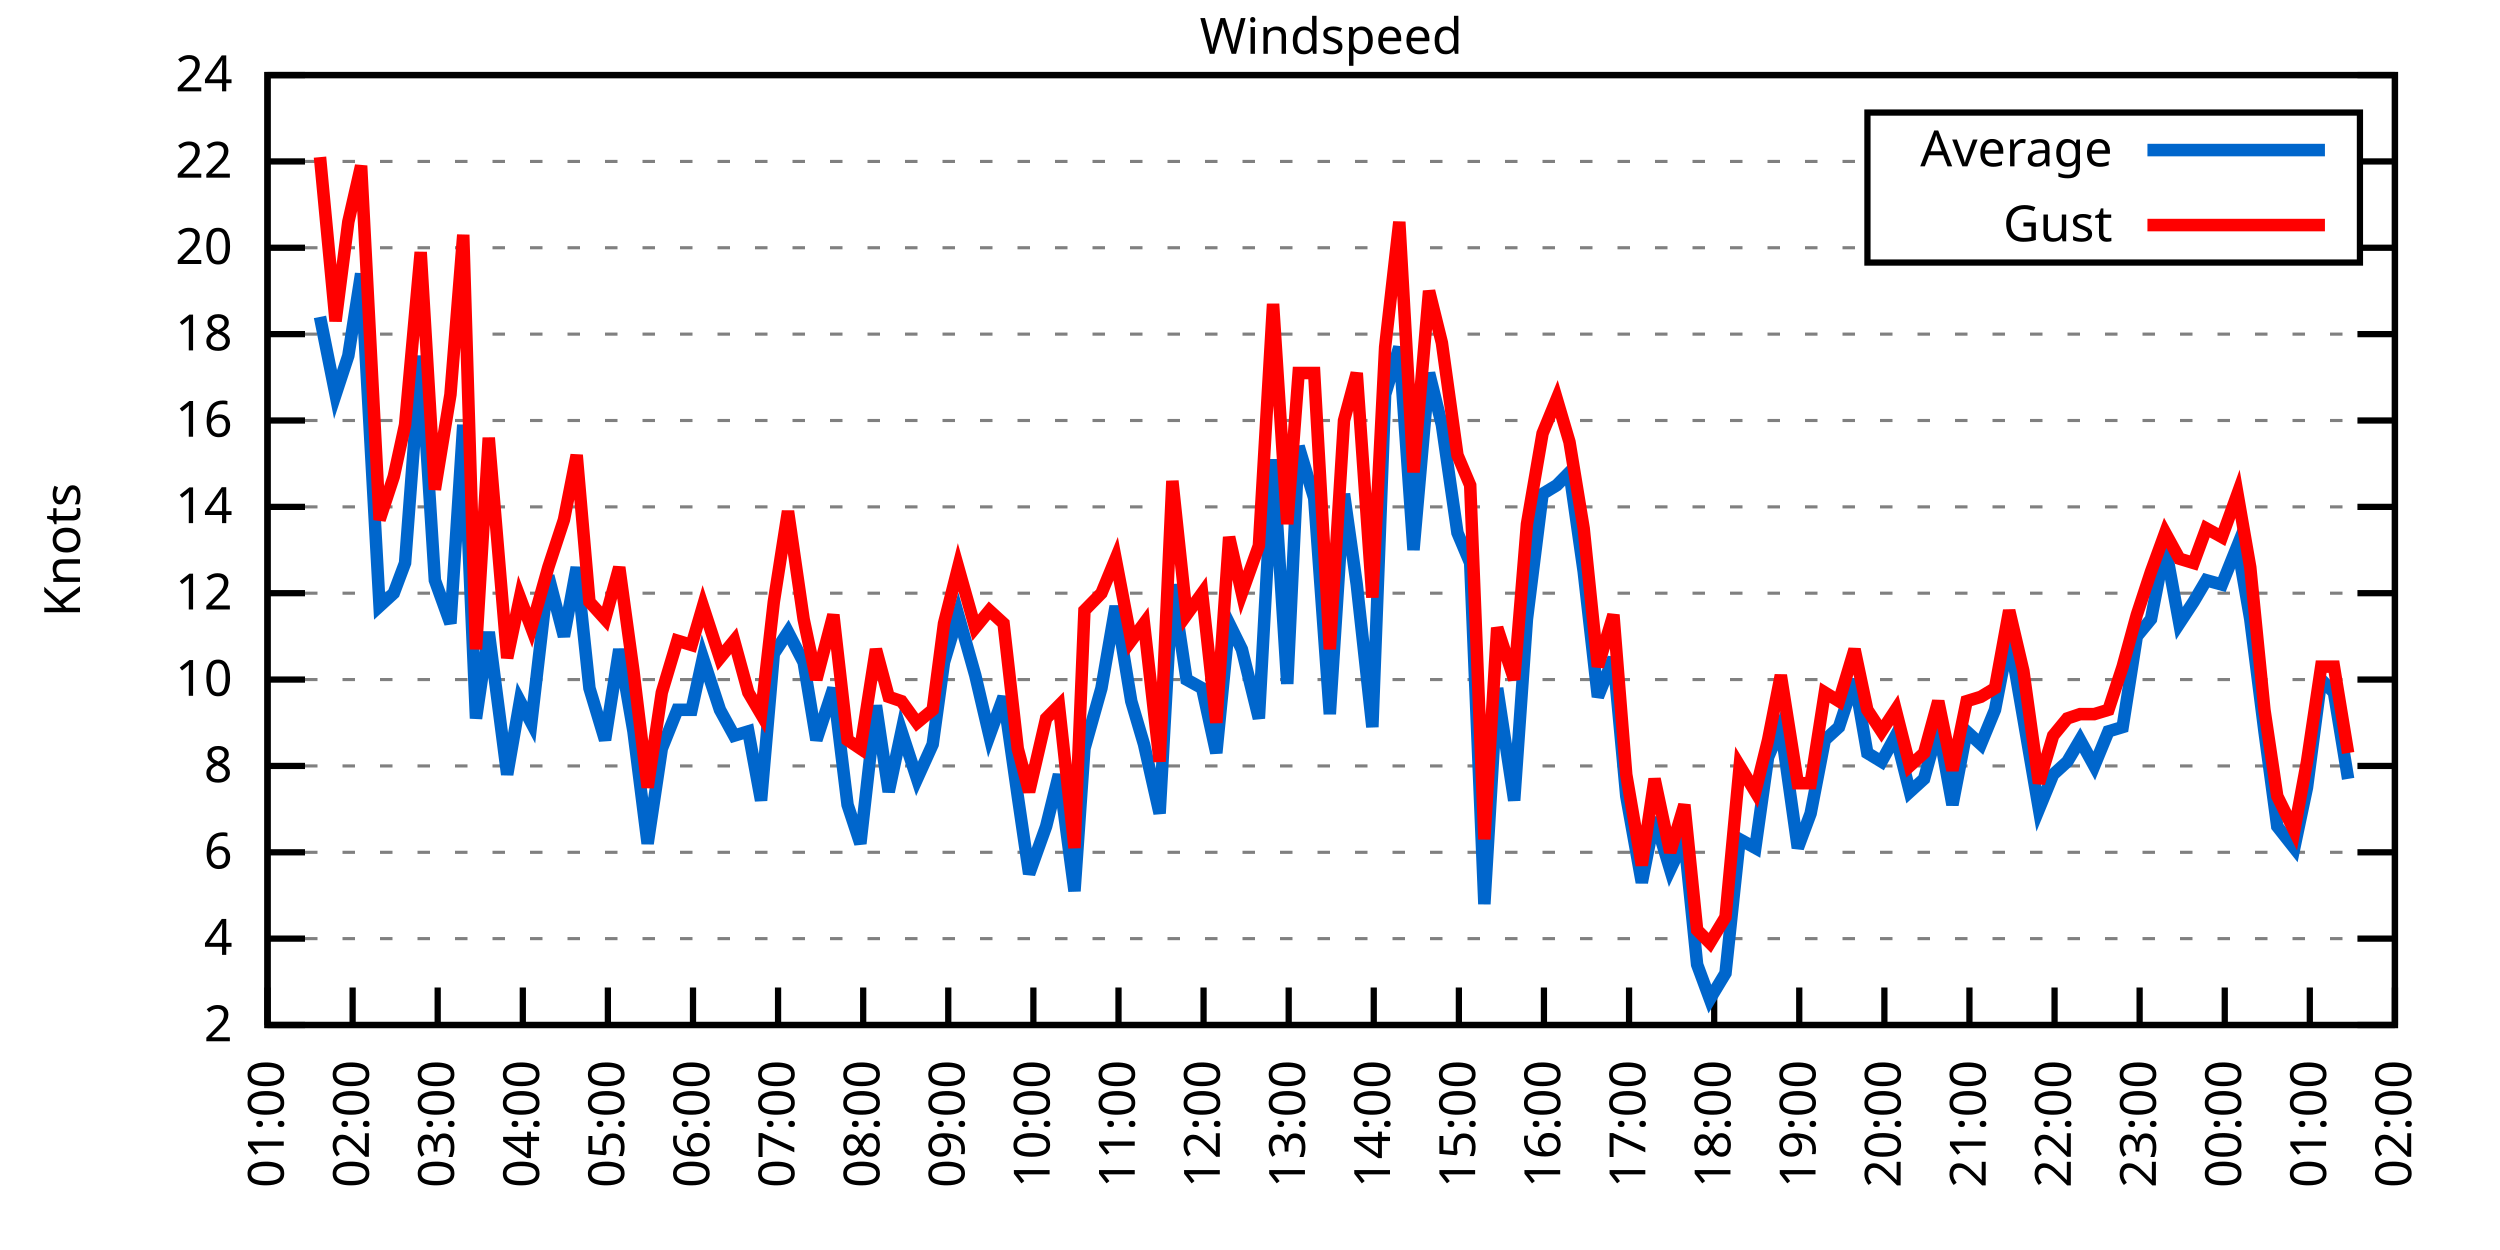
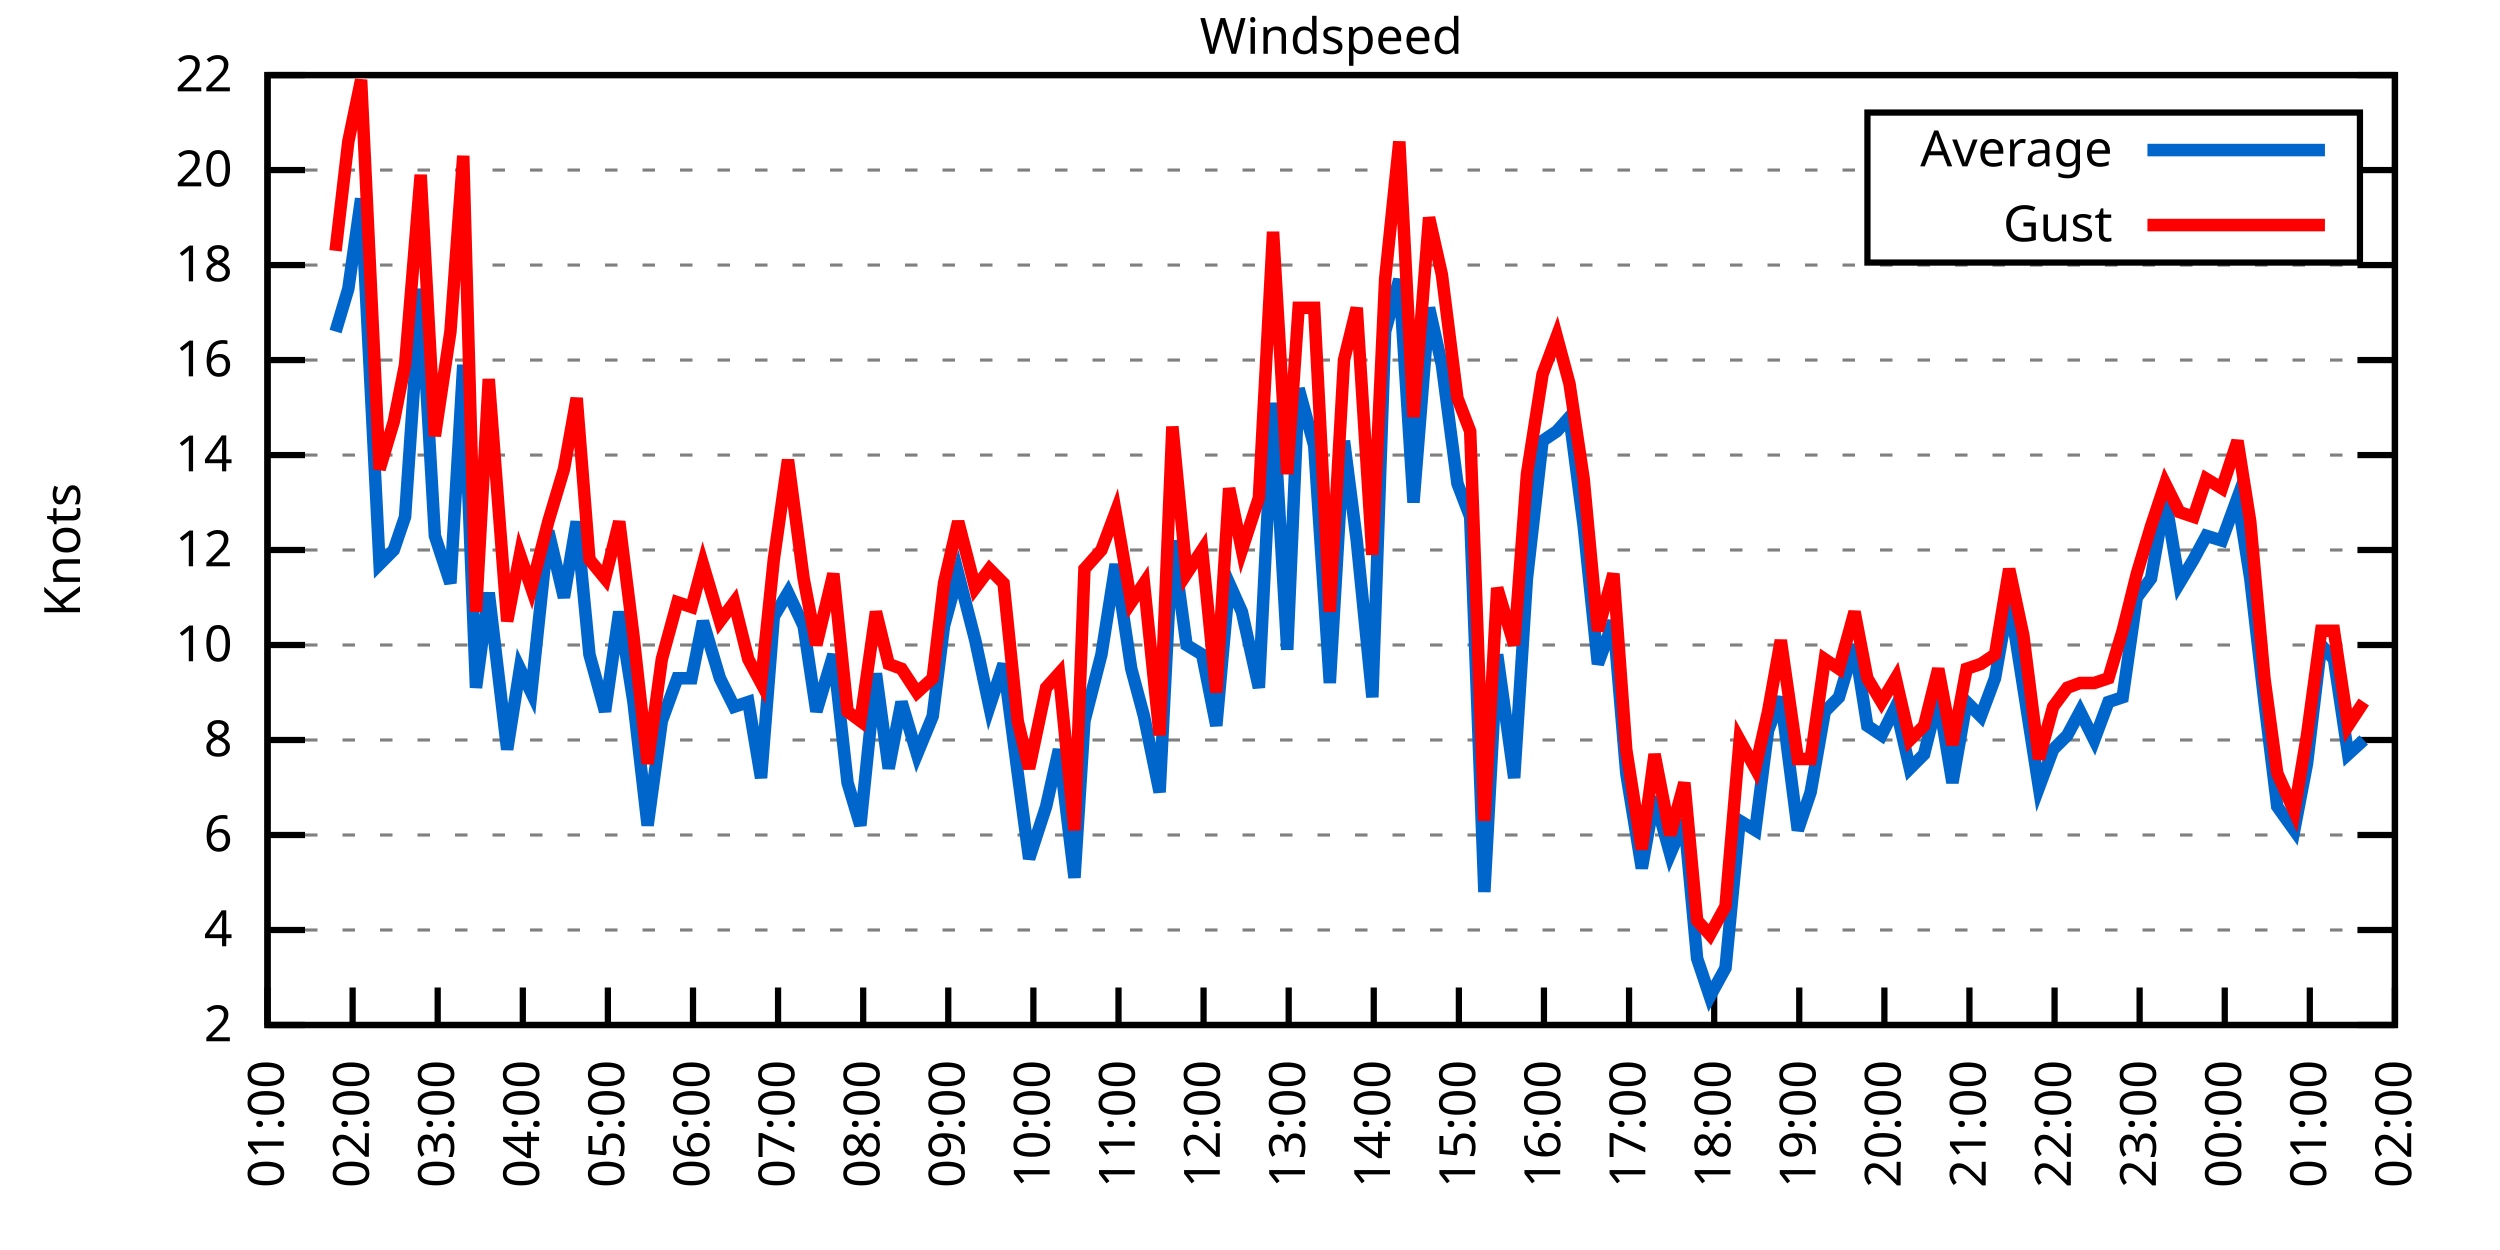
<svg xmlns="http://www.w3.org/2000/svg" xmlns:xlink="http://www.w3.org/1999/xlink" width="400" height="200" viewBox="0 0 400 200">
  <g id="gnuplot_canvas">
    <rect x="0" y="0" width="400" height="200" fill="none" />
    <defs>
      <circle id="gpDot" r="0.5" stroke-width="0.5" stroke="currentColor" />
      <path id="gpPt0" stroke-width="0.333" stroke="currentColor" d="M-1,0 h2 M0,-1 v2" />
      <path id="gpPt1" stroke-width="0.333" stroke="currentColor" d="M-1,-1 L1,1 M1,-1 L-1,1" />
      <path id="gpPt2" stroke-width="0.333" stroke="currentColor" d="M-1,0 L1,0 M0,-1 L0,1 M-1,-1 L1,1 M-1,1 L1,-1" />
      <rect id="gpPt3" stroke-width="0.333" stroke="currentColor" x="-1" y="-1" width="2" height="2" />
      <rect id="gpPt4" stroke-width="0.333" stroke="currentColor" fill="currentColor" x="-1" y="-1" width="2" height="2" />
      <circle id="gpPt5" stroke-width="0.333" stroke="currentColor" cx="0" cy="0" r="1" />
      <use xlink:href="#gpPt5" id="gpPt6" fill="currentColor" stroke="none" />
      <path id="gpPt7" stroke-width="0.333" stroke="currentColor" d="M0,-1.33 L-1.33,0.67 L1.33,0.67 z" />
      <use xlink:href="#gpPt7" id="gpPt8" fill="currentColor" stroke="none" />
      <use xlink:href="#gpPt7" id="gpPt9" stroke="currentColor" transform="rotate(180)" />
      <use xlink:href="#gpPt9" id="gpPt10" fill="currentColor" stroke="none" />
      <use xlink:href="#gpPt3" id="gpPt11" stroke="currentColor" transform="rotate(45)" />
      <use xlink:href="#gpPt11" id="gpPt12" fill="currentColor" stroke="none" />
      <path id="gpPt13" stroke-width="0.333" stroke="currentColor" d="M0,1.330 L1.265,0.411 L0.782,-1.067 L-0.782,-1.076 L-1.265,0.411 z" />
      <use xlink:href="#gpPt13" id="gpPt14" fill="currentColor" stroke="none" />
      <filter id="textbox" filterUnits="objectBoundingBox" x="0" y="0" height="1" width="1">
        <feFlood flood-color="white" flood-opacity="1" result="bgnd" />
        <feComposite in="SourceGraphic" in2="bgnd" operator="atop" />
      </filter>
      <filter id="greybox" filterUnits="objectBoundingBox" x="0" y="0" height="1" width="1">
        <feFlood flood-color="lightgrey" flood-opacity="1" result="grey" />
        <feComposite in="SourceGraphic" in2="grey" operator="atop" />
      </filter>
    </defs>
    <g fill="none" color="white" stroke="currentColor" stroke-width="1.00" stroke-linecap="butt" stroke-linejoin="miter">
</g>
    <g fill="none" color="black" stroke="currentColor" stroke-width="1.00" stroke-linecap="butt" stroke-linejoin="miter">
      <g stroke="none" shape-rendering="crispEdges">
        <polygon fill="rgb(255, 255, 255)" points="42.80,164.00 383.18,164.00 383.18,12.02 42.80,12.02 " />
      </g>
    </g>
    <g fill="none" color="black" stroke="currentColor" stroke-width="1.00" stroke-linecap="butt" stroke-linejoin="miter">
</g>
    <g fill="none" color="black" stroke="black" stroke-width="0.50" stroke-linecap="butt" stroke-linejoin="miter">
</g>
    <g fill="none" color="gray" stroke="currentColor" stroke-width="0.50" stroke-linecap="butt" stroke-linejoin="miter">
      <path stroke="gray" stroke-dasharray="2,4" class="gridline" d="M42.80,164.00 L383.19,164.00  " />
    </g>
    <g fill="none" color="gray" stroke="gray" stroke-width="1.00" stroke-linecap="butt" stroke-linejoin="miter">
</g>
    <g fill="none" color="black" stroke="currentColor" stroke-width="1.00" stroke-linecap="butt" stroke-linejoin="miter">
      <path stroke="black" d="M42.80,164.00 L48.80,164.00 M383.19,164.00 L377.19,164.00  " />
      <g transform="translate(37.20,166.60)" stroke="none" fill="black" font-family="Sans" font-size="8.00" text-anchor="end">
        <text>
          <tspan font-family="Sans"> 2</tspan>
        </text>
      </g>
    </g>
    <g fill="none" color="black" stroke="currentColor" stroke-width="1.00" stroke-linecap="butt" stroke-linejoin="miter">
</g>
    <g fill="none" color="black" stroke="black" stroke-width="0.50" stroke-linecap="butt" stroke-linejoin="miter">
</g>
    <g fill="none" color="gray" stroke="currentColor" stroke-width="0.50" stroke-linecap="butt" stroke-linejoin="miter">
-       <path stroke="gray" stroke-dasharray="2,4" class="gridline" d="M42.80,150.18 L383.19,150.18  " />
-     </g>
-     <g fill="none" color="gray" stroke="gray" stroke-width="1.00" stroke-linecap="butt" stroke-linejoin="miter">
- </g>
-     <g fill="none" color="black" stroke="currentColor" stroke-width="1.00" stroke-linecap="butt" stroke-linejoin="miter">
-       <path stroke="black" d="M42.80,150.18 L48.80,150.18 M383.19,150.18 L377.19,150.18  " />
-       <g transform="translate(37.20,152.78)" stroke="none" fill="black" font-family="Sans" font-size="8.00" text-anchor="end">
+       <path stroke="gray" stroke-dasharray="2,4" class="gridline" d="M42.80,148.80 L383.19,148.80  " />
+     </g>
+     <g fill="none" color="gray" stroke="gray" stroke-width="1.00" stroke-linecap="butt" stroke-linejoin="miter">
+ </g>
+     <g fill="none" color="black" stroke="currentColor" stroke-width="1.00" stroke-linecap="butt" stroke-linejoin="miter">
+       <path stroke="black" d="M42.80,148.80 L48.80,148.80 M383.19,148.80 L377.19,148.80  " />
+       <g transform="translate(37.20,151.40)" stroke="none" fill="black" font-family="Sans" font-size="8.00" text-anchor="end">
        <text>
          <tspan font-family="Sans"> 4</tspan>
        </text>
      </g>
    </g>
    <g fill="none" color="black" stroke="currentColor" stroke-width="1.00" stroke-linecap="butt" stroke-linejoin="miter">
</g>
    <g fill="none" color="black" stroke="black" stroke-width="0.50" stroke-linecap="butt" stroke-linejoin="miter">
</g>
    <g fill="none" color="gray" stroke="currentColor" stroke-width="0.50" stroke-linecap="butt" stroke-linejoin="miter">
-       <path stroke="gray" stroke-dasharray="2,4" class="gridline" d="M42.80,136.37 L383.19,136.37  " />
-     </g>
-     <g fill="none" color="gray" stroke="gray" stroke-width="1.00" stroke-linecap="butt" stroke-linejoin="miter">
- </g>
-     <g fill="none" color="black" stroke="currentColor" stroke-width="1.00" stroke-linecap="butt" stroke-linejoin="miter">
-       <path stroke="black" d="M42.80,136.37 L48.80,136.37 M383.19,136.37 L377.19,136.37  " />
-       <g transform="translate(37.20,138.97)" stroke="none" fill="black" font-family="Sans" font-size="8.00" text-anchor="end">
+       <path stroke="gray" stroke-dasharray="2,4" class="gridline" d="M42.80,133.60 L383.19,133.60  " />
+     </g>
+     <g fill="none" color="gray" stroke="gray" stroke-width="1.00" stroke-linecap="butt" stroke-linejoin="miter">
+ </g>
+     <g fill="none" color="black" stroke="currentColor" stroke-width="1.00" stroke-linecap="butt" stroke-linejoin="miter">
+       <path stroke="black" d="M42.80,133.60 L48.80,133.60 M383.19,133.60 L377.19,133.60  " />
+       <g transform="translate(37.20,136.20)" stroke="none" fill="black" font-family="Sans" font-size="8.00" text-anchor="end">
        <text>
          <tspan font-family="Sans"> 6</tspan>
        </text>
      </g>
    </g>
    <g fill="none" color="black" stroke="currentColor" stroke-width="1.00" stroke-linecap="butt" stroke-linejoin="miter">
</g>
    <g fill="none" color="black" stroke="black" stroke-width="0.50" stroke-linecap="butt" stroke-linejoin="miter">
</g>
    <g fill="none" color="gray" stroke="currentColor" stroke-width="0.50" stroke-linecap="butt" stroke-linejoin="miter">
-       <path stroke="gray" stroke-dasharray="2,4" class="gridline" d="M42.80,122.55 L383.19,122.55  " />
-     </g>
-     <g fill="none" color="gray" stroke="gray" stroke-width="1.00" stroke-linecap="butt" stroke-linejoin="miter">
- </g>
-     <g fill="none" color="black" stroke="currentColor" stroke-width="1.00" stroke-linecap="butt" stroke-linejoin="miter">
-       <path stroke="black" d="M42.80,122.55 L48.80,122.55 M383.19,122.55 L377.19,122.55  " />
-       <g transform="translate(37.20,125.15)" stroke="none" fill="black" font-family="Sans" font-size="8.00" text-anchor="end">
+       <path stroke="gray" stroke-dasharray="2,4" class="gridline" d="M42.80,118.40 L383.19,118.40  " />
+     </g>
+     <g fill="none" color="gray" stroke="gray" stroke-width="1.00" stroke-linecap="butt" stroke-linejoin="miter">
+ </g>
+     <g fill="none" color="black" stroke="currentColor" stroke-width="1.00" stroke-linecap="butt" stroke-linejoin="miter">
+       <path stroke="black" d="M42.80,118.40 L48.80,118.40 M383.19,118.40 L377.19,118.40  " />
+       <g transform="translate(37.20,121.00)" stroke="none" fill="black" font-family="Sans" font-size="8.00" text-anchor="end">
        <text>
          <tspan font-family="Sans"> 8</tspan>
        </text>
      </g>
    </g>
    <g fill="none" color="black" stroke="currentColor" stroke-width="1.00" stroke-linecap="butt" stroke-linejoin="miter">
</g>
    <g fill="none" color="black" stroke="black" stroke-width="0.50" stroke-linecap="butt" stroke-linejoin="miter">
</g>
    <g fill="none" color="gray" stroke="currentColor" stroke-width="0.50" stroke-linecap="butt" stroke-linejoin="miter">
-       <path stroke="gray" stroke-dasharray="2,4" class="gridline" d="M42.80,108.73 L383.19,108.73  " />
-     </g>
-     <g fill="none" color="gray" stroke="gray" stroke-width="1.00" stroke-linecap="butt" stroke-linejoin="miter">
- </g>
-     <g fill="none" color="black" stroke="currentColor" stroke-width="1.00" stroke-linecap="butt" stroke-linejoin="miter">
-       <path stroke="black" d="M42.80,108.73 L48.80,108.73 M383.19,108.73 L377.19,108.73  " />
-       <g transform="translate(37.20,111.33)" stroke="none" fill="black" font-family="Sans" font-size="8.00" text-anchor="end">
+       <path stroke="gray" stroke-dasharray="2,4" class="gridline" d="M42.80,103.20 L383.19,103.20  " />
+     </g>
+     <g fill="none" color="gray" stroke="gray" stroke-width="1.00" stroke-linecap="butt" stroke-linejoin="miter">
+ </g>
+     <g fill="none" color="black" stroke="currentColor" stroke-width="1.00" stroke-linecap="butt" stroke-linejoin="miter">
+       <path stroke="black" d="M42.80,103.20 L48.80,103.20 M383.19,103.20 L377.19,103.20  " />
+       <g transform="translate(37.20,105.80)" stroke="none" fill="black" font-family="Sans" font-size="8.00" text-anchor="end">
        <text>
          <tspan font-family="Sans"> 10</tspan>
        </text>
      </g>
    </g>
    <g fill="none" color="black" stroke="currentColor" stroke-width="1.00" stroke-linecap="butt" stroke-linejoin="miter">
</g>
    <g fill="none" color="black" stroke="black" stroke-width="0.50" stroke-linecap="butt" stroke-linejoin="miter">
</g>
    <g fill="none" color="gray" stroke="currentColor" stroke-width="0.50" stroke-linecap="butt" stroke-linejoin="miter">
-       <path stroke="gray" stroke-dasharray="2,4" class="gridline" d="M42.80,94.91 L383.19,94.91  " />
-     </g>
-     <g fill="none" color="gray" stroke="gray" stroke-width="1.00" stroke-linecap="butt" stroke-linejoin="miter">
- </g>
-     <g fill="none" color="black" stroke="currentColor" stroke-width="1.00" stroke-linecap="butt" stroke-linejoin="miter">
-       <path stroke="black" d="M42.80,94.91 L48.80,94.91 M383.19,94.91 L377.19,94.91  " />
-       <g transform="translate(37.20,97.51)" stroke="none" fill="black" font-family="Sans" font-size="8.00" text-anchor="end">
+       <path stroke="gray" stroke-dasharray="2,4" class="gridline" d="M42.80,88.00 L383.19,88.00  " />
+     </g>
+     <g fill="none" color="gray" stroke="gray" stroke-width="1.00" stroke-linecap="butt" stroke-linejoin="miter">
+ </g>
+     <g fill="none" color="black" stroke="currentColor" stroke-width="1.00" stroke-linecap="butt" stroke-linejoin="miter">
+       <path stroke="black" d="M42.80,88.00 L48.80,88.00 M383.19,88.00 L377.19,88.00  " />
+       <g transform="translate(37.20,90.60)" stroke="none" fill="black" font-family="Sans" font-size="8.00" text-anchor="end">
        <text>
          <tspan font-family="Sans"> 12</tspan>
        </text>
      </g>
    </g>
    <g fill="none" color="black" stroke="currentColor" stroke-width="1.00" stroke-linecap="butt" stroke-linejoin="miter">
</g>
    <g fill="none" color="black" stroke="black" stroke-width="0.50" stroke-linecap="butt" stroke-linejoin="miter">
</g>
    <g fill="none" color="gray" stroke="currentColor" stroke-width="0.50" stroke-linecap="butt" stroke-linejoin="miter">
-       <path stroke="gray" stroke-dasharray="2,4" class="gridline" d="M42.80,81.10 L383.19,81.10  " />
-     </g>
-     <g fill="none" color="gray" stroke="gray" stroke-width="1.00" stroke-linecap="butt" stroke-linejoin="miter">
- </g>
-     <g fill="none" color="black" stroke="currentColor" stroke-width="1.00" stroke-linecap="butt" stroke-linejoin="miter">
-       <path stroke="black" d="M42.80,81.10 L48.80,81.10 M383.19,81.10 L377.19,81.10  " />
-       <g transform="translate(37.20,83.70)" stroke="none" fill="black" font-family="Sans" font-size="8.00" text-anchor="end">
+       <path stroke="gray" stroke-dasharray="2,4" class="gridline" d="M42.80,72.81 L383.19,72.81  " />
+     </g>
+     <g fill="none" color="gray" stroke="gray" stroke-width="1.00" stroke-linecap="butt" stroke-linejoin="miter">
+ </g>
+     <g fill="none" color="black" stroke="currentColor" stroke-width="1.00" stroke-linecap="butt" stroke-linejoin="miter">
+       <path stroke="black" d="M42.80,72.81 L48.80,72.81 M383.19,72.81 L377.19,72.81  " />
+       <g transform="translate(37.20,75.41)" stroke="none" fill="black" font-family="Sans" font-size="8.00" text-anchor="end">
        <text>
          <tspan font-family="Sans"> 14</tspan>
        </text>
      </g>
    </g>
    <g fill="none" color="black" stroke="currentColor" stroke-width="1.00" stroke-linecap="butt" stroke-linejoin="miter">
</g>
    <g fill="none" color="black" stroke="black" stroke-width="0.50" stroke-linecap="butt" stroke-linejoin="miter">
</g>
    <g fill="none" color="gray" stroke="currentColor" stroke-width="0.50" stroke-linecap="butt" stroke-linejoin="miter">
-       <path stroke="gray" stroke-dasharray="2,4" class="gridline" d="M42.80,67.28 L383.19,67.28  " />
-     </g>
-     <g fill="none" color="gray" stroke="gray" stroke-width="1.00" stroke-linecap="butt" stroke-linejoin="miter">
- </g>
-     <g fill="none" color="black" stroke="currentColor" stroke-width="1.00" stroke-linecap="butt" stroke-linejoin="miter">
-       <path stroke="black" d="M42.80,67.28 L48.80,67.28 M383.19,67.28 L377.19,67.28  " />
-       <g transform="translate(37.20,69.88)" stroke="none" fill="black" font-family="Sans" font-size="8.00" text-anchor="end">
+       <path stroke="gray" stroke-dasharray="2,4" class="gridline" d="M42.80,57.61 L383.19,57.61  " />
+     </g>
+     <g fill="none" color="gray" stroke="gray" stroke-width="1.00" stroke-linecap="butt" stroke-linejoin="miter">
+ </g>
+     <g fill="none" color="black" stroke="currentColor" stroke-width="1.00" stroke-linecap="butt" stroke-linejoin="miter">
+       <path stroke="black" d="M42.80,57.61 L48.80,57.61 M383.19,57.61 L377.19,57.61  " />
+       <g transform="translate(37.20,60.21)" stroke="none" fill="black" font-family="Sans" font-size="8.00" text-anchor="end">
        <text>
          <tspan font-family="Sans"> 16</tspan>
        </text>
      </g>
    </g>
    <g fill="none" color="black" stroke="currentColor" stroke-width="1.00" stroke-linecap="butt" stroke-linejoin="miter">
</g>
    <g fill="none" color="black" stroke="black" stroke-width="0.50" stroke-linecap="butt" stroke-linejoin="miter">
</g>
    <g fill="none" color="gray" stroke="currentColor" stroke-width="0.50" stroke-linecap="butt" stroke-linejoin="miter">
-       <path stroke="gray" stroke-dasharray="2,4" class="gridline" d="M42.80,53.46 L383.19,53.46  " />
-     </g>
-     <g fill="none" color="gray" stroke="gray" stroke-width="1.00" stroke-linecap="butt" stroke-linejoin="miter">
- </g>
-     <g fill="none" color="black" stroke="currentColor" stroke-width="1.00" stroke-linecap="butt" stroke-linejoin="miter">
-       <path stroke="black" d="M42.80,53.46 L48.80,53.46 M383.19,53.46 L377.19,53.46  " />
-       <g transform="translate(37.20,56.06)" stroke="none" fill="black" font-family="Sans" font-size="8.00" text-anchor="end">
+       <path stroke="gray" stroke-dasharray="2,4" class="gridline" d="M42.80,42.41 L383.19,42.41  " />
+     </g>
+     <g fill="none" color="gray" stroke="gray" stroke-width="1.00" stroke-linecap="butt" stroke-linejoin="miter">
+ </g>
+     <g fill="none" color="black" stroke="currentColor" stroke-width="1.00" stroke-linecap="butt" stroke-linejoin="miter">
+       <path stroke="black" d="M42.80,42.41 L48.80,42.41 M383.19,42.41 L377.19,42.41  " />
+       <g transform="translate(37.20,45.01)" stroke="none" fill="black" font-family="Sans" font-size="8.00" text-anchor="end">
        <text>
          <tspan font-family="Sans"> 18</tspan>
        </text>
      </g>
    </g>
    <g fill="none" color="black" stroke="currentColor" stroke-width="1.00" stroke-linecap="butt" stroke-linejoin="miter">
</g>
    <g fill="none" color="black" stroke="black" stroke-width="0.50" stroke-linecap="butt" stroke-linejoin="miter">
</g>
    <g fill="none" color="gray" stroke="currentColor" stroke-width="0.50" stroke-linecap="butt" stroke-linejoin="miter">
-       <path stroke="gray" stroke-dasharray="2,4" class="gridline" d="M42.80,39.64 L298.79,39.64 M377.59,39.64 L383.19,39.64  " />
-     </g>
-     <g fill="none" color="gray" stroke="gray" stroke-width="1.00" stroke-linecap="butt" stroke-linejoin="miter">
- </g>
-     <g fill="none" color="black" stroke="currentColor" stroke-width="1.00" stroke-linecap="butt" stroke-linejoin="miter">
-       <path stroke="black" d="M42.80,39.64 L48.80,39.64 M383.19,39.64 L377.19,39.64  " />
-       <g transform="translate(37.20,42.24)" stroke="none" fill="black" font-family="Sans" font-size="8.00" text-anchor="end">
+       <path stroke="gray" stroke-dasharray="2,4" class="gridline" d="M42.80,27.21 L298.79,27.21 M377.59,27.21 L383.19,27.21  " />
+     </g>
+     <g fill="none" color="gray" stroke="gray" stroke-width="1.00" stroke-linecap="butt" stroke-linejoin="miter">
+ </g>
+     <g fill="none" color="black" stroke="currentColor" stroke-width="1.00" stroke-linecap="butt" stroke-linejoin="miter">
+       <path stroke="black" d="M42.80,27.21 L48.80,27.21 M383.19,27.21 L377.19,27.21  " />
+       <g transform="translate(37.20,29.81)" stroke="none" fill="black" font-family="Sans" font-size="8.00" text-anchor="end">
        <text>
          <tspan font-family="Sans"> 20</tspan>
-         </text>
-       </g>
-     </g>
-     <g fill="none" color="black" stroke="currentColor" stroke-width="1.00" stroke-linecap="butt" stroke-linejoin="miter">
- </g>
-     <g fill="none" color="black" stroke="black" stroke-width="0.50" stroke-linecap="butt" stroke-linejoin="miter">
- </g>
-     <g fill="none" color="gray" stroke="currentColor" stroke-width="0.50" stroke-linecap="butt" stroke-linejoin="miter">
-       <path stroke="gray" stroke-dasharray="2,4" class="gridline" d="M42.80,25.83 L298.79,25.83 M377.59,25.83 L383.19,25.83  " />
-     </g>
-     <g fill="none" color="gray" stroke="gray" stroke-width="1.00" stroke-linecap="butt" stroke-linejoin="miter">
- </g>
-     <g fill="none" color="black" stroke="currentColor" stroke-width="1.00" stroke-linecap="butt" stroke-linejoin="miter">
-       <path stroke="black" d="M42.80,25.83 L48.80,25.83 M383.19,25.83 L377.19,25.83  " />
-       <g transform="translate(37.20,28.43)" stroke="none" fill="black" font-family="Sans" font-size="8.00" text-anchor="end">
-         <text>
-           <tspan font-family="Sans"> 22</tspan>
        </text>
      </g>
    </g>
    <g fill="none" color="black" stroke="currentColor" stroke-width="1.00" stroke-linecap="butt" stroke-linejoin="miter">
</g>
    <g fill="none" color="black" stroke="black" stroke-width="0.50" stroke-linecap="butt" stroke-linejoin="miter">
</g>
    <g fill="none" color="gray" stroke="currentColor" stroke-width="0.50" stroke-linecap="butt" stroke-linejoin="miter">
      <path stroke="gray" stroke-dasharray="2,4" class="gridline" d="M42.80,12.01 L383.19,12.01  " />
    </g>
    <g fill="none" color="gray" stroke="gray" stroke-width="1.00" stroke-linecap="butt" stroke-linejoin="miter">
</g>
    <g fill="none" color="black" stroke="currentColor" stroke-width="1.00" stroke-linecap="butt" stroke-linejoin="miter">
      <path stroke="black" d="M42.80,12.01 L48.80,12.01 M383.19,12.01 L377.19,12.01  " />
      <g transform="translate(37.20,14.61)" stroke="none" fill="black" font-family="Sans" font-size="8.00" text-anchor="end">
        <text>
-           <tspan font-family="Sans"> 24</tspan>
+           <tspan font-family="Sans"> 22</tspan>
        </text>
      </g>
    </g>
    <g fill="none" color="black" stroke="currentColor" stroke-width="1.00" stroke-linecap="butt" stroke-linejoin="miter">
      <path stroke="black" d="M42.80,164.00 L42.80,158.00  " />
      <g transform="translate(45.40,169.60) rotate(270.00)" stroke="none" fill="black" font-family="Sans" font-size="8.00" text-anchor="end">
        <text>
          <tspan font-family="Sans">01:00</tspan>
        </text>
      </g>
    </g>
    <g fill="none" color="black" stroke="currentColor" stroke-width="1.00" stroke-linecap="butt" stroke-linejoin="miter">
      <path stroke="black" d="M56.42,164.00 L56.42,158.00  " />
      <g transform="translate(59.02,169.60) rotate(270.00)" stroke="none" fill="black" font-family="Sans" font-size="8.00" text-anchor="end">
        <text>
          <tspan font-family="Sans">02:00</tspan>
        </text>
      </g>
    </g>
    <g fill="none" color="black" stroke="currentColor" stroke-width="1.00" stroke-linecap="butt" stroke-linejoin="miter">
      <path stroke="black" d="M70.03,164.00 L70.03,158.00  " />
      <g transform="translate(72.63,169.60) rotate(270.00)" stroke="none" fill="black" font-family="Sans" font-size="8.00" text-anchor="end">
        <text>
          <tspan font-family="Sans">03:00</tspan>
        </text>
      </g>
    </g>
    <g fill="none" color="black" stroke="currentColor" stroke-width="1.00" stroke-linecap="butt" stroke-linejoin="miter">
      <path stroke="black" d="M83.65,164.00 L83.65,158.00  " />
      <g transform="translate(86.25,169.60) rotate(270.00)" stroke="none" fill="black" font-family="Sans" font-size="8.00" text-anchor="end">
        <text>
          <tspan font-family="Sans">04:00</tspan>
        </text>
      </g>
    </g>
    <g fill="none" color="black" stroke="currentColor" stroke-width="1.00" stroke-linecap="butt" stroke-linejoin="miter">
      <path stroke="black" d="M97.26,164.00 L97.26,158.00  " />
      <g transform="translate(99.86,169.60) rotate(270.00)" stroke="none" fill="black" font-family="Sans" font-size="8.00" text-anchor="end">
        <text>
          <tspan font-family="Sans">05:00</tspan>
        </text>
      </g>
    </g>
    <g fill="none" color="black" stroke="currentColor" stroke-width="1.00" stroke-linecap="butt" stroke-linejoin="miter">
      <path stroke="black" d="M110.88,164.00 L110.88,158.00  " />
      <g transform="translate(113.48,169.60) rotate(270.00)" stroke="none" fill="black" font-family="Sans" font-size="8.00" text-anchor="end">
        <text>
          <tspan font-family="Sans">06:00</tspan>
        </text>
      </g>
    </g>
    <g fill="none" color="black" stroke="currentColor" stroke-width="1.00" stroke-linecap="butt" stroke-linejoin="miter">
      <path stroke="black" d="M124.49,164.00 L124.49,158.00  " />
      <g transform="translate(127.09,169.60) rotate(270.00)" stroke="none" fill="black" font-family="Sans" font-size="8.00" text-anchor="end">
        <text>
          <tspan font-family="Sans">07:00</tspan>
        </text>
      </g>
    </g>
    <g fill="none" color="black" stroke="currentColor" stroke-width="1.00" stroke-linecap="butt" stroke-linejoin="miter">
      <path stroke="black" d="M138.11,164.00 L138.11,158.00  " />
      <g transform="translate(140.71,169.60) rotate(270.00)" stroke="none" fill="black" font-family="Sans" font-size="8.00" text-anchor="end">
        <text>
          <tspan font-family="Sans">08:00</tspan>
        </text>
      </g>
    </g>
    <g fill="none" color="black" stroke="currentColor" stroke-width="1.00" stroke-linecap="butt" stroke-linejoin="miter">
      <path stroke="black" d="M151.72,164.00 L151.72,158.00  " />
      <g transform="translate(154.32,169.60) rotate(270.00)" stroke="none" fill="black" font-family="Sans" font-size="8.00" text-anchor="end">
        <text>
          <tspan font-family="Sans">09:00</tspan>
        </text>
      </g>
    </g>
    <g fill="none" color="black" stroke="currentColor" stroke-width="1.00" stroke-linecap="butt" stroke-linejoin="miter">
      <path stroke="black" d="M165.34,164.00 L165.34,158.00  " />
      <g transform="translate(167.94,169.60) rotate(270.00)" stroke="none" fill="black" font-family="Sans" font-size="8.00" text-anchor="end">
        <text>
          <tspan font-family="Sans">10:00</tspan>
        </text>
      </g>
    </g>
    <g fill="none" color="black" stroke="currentColor" stroke-width="1.00" stroke-linecap="butt" stroke-linejoin="miter">
      <path stroke="black" d="M178.96,164.00 L178.96,158.00  " />
      <g transform="translate(181.56,169.60) rotate(270.00)" stroke="none" fill="black" font-family="Sans" font-size="8.00" text-anchor="end">
        <text>
          <tspan font-family="Sans">11:00</tspan>
        </text>
      </g>
    </g>
    <g fill="none" color="black" stroke="currentColor" stroke-width="1.00" stroke-linecap="butt" stroke-linejoin="miter">
      <path stroke="black" d="M192.57,164.00 L192.57,158.00  " />
      <g transform="translate(195.17,169.60) rotate(270.00)" stroke="none" fill="black" font-family="Sans" font-size="8.00" text-anchor="end">
        <text>
          <tspan font-family="Sans">12:00</tspan>
        </text>
      </g>
    </g>
    <g fill="none" color="black" stroke="currentColor" stroke-width="1.00" stroke-linecap="butt" stroke-linejoin="miter">
      <path stroke="black" d="M206.19,164.00 L206.19,158.00  " />
      <g transform="translate(208.79,169.60) rotate(270.00)" stroke="none" fill="black" font-family="Sans" font-size="8.00" text-anchor="end">
        <text>
          <tspan font-family="Sans">13:00</tspan>
        </text>
      </g>
    </g>
    <g fill="none" color="black" stroke="currentColor" stroke-width="1.00" stroke-linecap="butt" stroke-linejoin="miter">
      <path stroke="black" d="M219.80,164.00 L219.80,158.00  " />
      <g transform="translate(222.40,169.60) rotate(270.00)" stroke="none" fill="black" font-family="Sans" font-size="8.00" text-anchor="end">
        <text>
          <tspan font-family="Sans">14:00</tspan>
        </text>
      </g>
    </g>
    <g fill="none" color="black" stroke="currentColor" stroke-width="1.00" stroke-linecap="butt" stroke-linejoin="miter">
      <path stroke="black" d="M233.42,164.00 L233.42,158.00  " />
      <g transform="translate(236.02,169.60) rotate(270.00)" stroke="none" fill="black" font-family="Sans" font-size="8.00" text-anchor="end">
        <text>
          <tspan font-family="Sans">15:00</tspan>
        </text>
      </g>
    </g>
    <g fill="none" color="black" stroke="currentColor" stroke-width="1.00" stroke-linecap="butt" stroke-linejoin="miter">
      <path stroke="black" d="M247.03,164.00 L247.03,158.00  " />
      <g transform="translate(249.63,169.60) rotate(270.00)" stroke="none" fill="black" font-family="Sans" font-size="8.00" text-anchor="end">
        <text>
          <tspan font-family="Sans">16:00</tspan>
        </text>
      </g>
    </g>
    <g fill="none" color="black" stroke="currentColor" stroke-width="1.00" stroke-linecap="butt" stroke-linejoin="miter">
      <path stroke="black" d="M260.65,164.00 L260.65,158.00  " />
      <g transform="translate(263.25,169.60) rotate(270.00)" stroke="none" fill="black" font-family="Sans" font-size="8.00" text-anchor="end">
        <text>
          <tspan font-family="Sans">17:00</tspan>
        </text>
      </g>
    </g>
    <g fill="none" color="black" stroke="currentColor" stroke-width="1.00" stroke-linecap="butt" stroke-linejoin="miter">
      <path stroke="black" d="M274.27,164.00 L274.27,158.00  " />
      <g transform="translate(276.87,169.60) rotate(270.00)" stroke="none" fill="black" font-family="Sans" font-size="8.00" text-anchor="end">
        <text>
          <tspan font-family="Sans">18:00</tspan>
        </text>
      </g>
    </g>
    <g fill="none" color="black" stroke="currentColor" stroke-width="1.00" stroke-linecap="butt" stroke-linejoin="miter">
      <path stroke="black" d="M287.88,164.00 L287.88,158.00  " />
      <g transform="translate(290.48,169.60) rotate(270.00)" stroke="none" fill="black" font-family="Sans" font-size="8.00" text-anchor="end">
        <text>
          <tspan font-family="Sans">19:00</tspan>
        </text>
      </g>
    </g>
    <g fill="none" color="black" stroke="currentColor" stroke-width="1.00" stroke-linecap="butt" stroke-linejoin="miter">
      <path stroke="black" d="M301.50,164.00 L301.50,158.00  " />
      <g transform="translate(304.10,169.60) rotate(270.00)" stroke="none" fill="black" font-family="Sans" font-size="8.00" text-anchor="end">
        <text>
          <tspan font-family="Sans">20:00</tspan>
        </text>
      </g>
    </g>
    <g fill="none" color="black" stroke="currentColor" stroke-width="1.00" stroke-linecap="butt" stroke-linejoin="miter">
      <path stroke="black" d="M315.11,164.00 L315.11,158.00  " />
      <g transform="translate(317.71,169.60) rotate(270.00)" stroke="none" fill="black" font-family="Sans" font-size="8.00" text-anchor="end">
        <text>
          <tspan font-family="Sans">21:00</tspan>
        </text>
      </g>
    </g>
    <g fill="none" color="black" stroke="currentColor" stroke-width="1.00" stroke-linecap="butt" stroke-linejoin="miter">
      <path stroke="black" d="M328.73,164.00 L328.73,158.00  " />
      <g transform="translate(331.33,169.60) rotate(270.00)" stroke="none" fill="black" font-family="Sans" font-size="8.00" text-anchor="end">
        <text>
          <tspan font-family="Sans">22:00</tspan>
        </text>
      </g>
    </g>
    <g fill="none" color="black" stroke="currentColor" stroke-width="1.00" stroke-linecap="butt" stroke-linejoin="miter">
      <path stroke="black" d="M342.34,164.00 L342.34,158.00  " />
      <g transform="translate(344.94,169.60) rotate(270.00)" stroke="none" fill="black" font-family="Sans" font-size="8.00" text-anchor="end">
        <text>
          <tspan font-family="Sans">23:00</tspan>
        </text>
      </g>
    </g>
    <g fill="none" color="black" stroke="currentColor" stroke-width="1.00" stroke-linecap="butt" stroke-linejoin="miter">
      <path stroke="black" d="M355.96,164.00 L355.96,158.00  " />
      <g transform="translate(358.56,169.60) rotate(270.00)" stroke="none" fill="black" font-family="Sans" font-size="8.00" text-anchor="end">
        <text>
          <tspan font-family="Sans">00:00</tspan>
        </text>
      </g>
    </g>
    <g fill="none" color="black" stroke="currentColor" stroke-width="1.00" stroke-linecap="butt" stroke-linejoin="miter">
      <path stroke="black" d="M369.57,164.00 L369.57,158.00  " />
      <g transform="translate(372.17,169.60) rotate(270.00)" stroke="none" fill="black" font-family="Sans" font-size="8.00" text-anchor="end">
        <text>
          <tspan font-family="Sans">01:00</tspan>
        </text>
      </g>
    </g>
    <g fill="none" color="black" stroke="currentColor" stroke-width="1.00" stroke-linecap="butt" stroke-linejoin="miter">
      <path stroke="black" d="M383.19,164.00 L383.19,158.00  " />
      <g transform="translate(385.79,169.60) rotate(270.00)" stroke="none" fill="black" font-family="Sans" font-size="8.00" text-anchor="end">
        <text>
          <tspan font-family="Sans">02:00</tspan>
        </text>
      </g>
    </g>
    <g fill="none" color="black" stroke="currentColor" stroke-width="1.00" stroke-linecap="butt" stroke-linejoin="miter">
</g>
    <g fill="none" color="black" stroke="currentColor" stroke-width="1.00" stroke-linecap="butt" stroke-linejoin="miter">
      <path stroke="black" d="M42.80,12.01 L42.80,164.00 L383.19,164.00 L383.19,12.01 L42.80,12.01 Z  " />
    </g>
    <g fill="none" color="black" stroke="currentColor" stroke-width="1.00" stroke-linecap="butt" stroke-linejoin="miter">
</g>
    <g fill="none" color="black" stroke="currentColor" stroke-width="1.00" stroke-linecap="butt" stroke-linejoin="miter">
      <path stroke="black" d="M298.79,42.01 L298.79,18.01 L377.59,18.01 L377.59,42.01 L298.79,42.01 Z  " />
    </g>
    <g id="Windspeed_plot_1">
      <g fill="none" color="white" stroke="black" stroke-width="2.00" stroke-linecap="butt" stroke-linejoin="miter">
</g>
      <g fill="none" color="black" stroke="currentColor" stroke-width="2.00" stroke-linecap="butt" stroke-linejoin="miter">
        <g transform="translate(337.99,26.61)" stroke="none" fill="black" font-family="Sans" font-size="8.00" text-anchor="end">
          <text>
            <tspan font-family="Sans">Average</tspan>
          </text>
        </g>
      </g>
      <g fill="none" color="black" stroke="currentColor" stroke-width="2.00" stroke-linecap="butt" stroke-linejoin="miter">
-         <path stroke="rgb(  0, 102, 204)" d="M343.59,24.01 L371.99,24.01 M51.20,50.70 L53.69,63.13 L55.73,56.92 L57.78,43.79 L60.73,96.99 L63.00,94.91   L64.81,90.08 L67.31,56.92 L69.58,92.84 L72.07,99.75 L74.12,67.97 L76.16,114.95 L78.20,101.13 L81.15,123.93   L83.19,112.19 L85.01,115.64 L87.73,92.15 L90.23,101.82 L92.27,90.77 L94.31,110.11 L96.81,118.40 L99.08,103.89   L101.35,117.02 L103.62,134.98 L105.89,119.78 L108.38,113.57 L110.65,113.57 L112.47,105.28 L115.19,113.57 L117.46,117.71   L119.73,117.02 L121.77,128.08 L123.81,104.59 L126.08,101.13 L128.58,105.97 L130.62,118.40 L133.34,110.11 L135.61,128.77   L137.66,134.98 L140.15,112.88 L142.19,126.69 L144.24,117.02 L146.73,124.62 L149.23,119.09 L151.04,105.97 L153.31,98.37   L156.04,108.04 L158.31,117.71 L160.57,111.49 L162.84,127.38 L164.66,139.82 L167.38,132.22 L169.43,123.93 L171.92,142.58   L173.51,119.78 L176.23,110.11 L178.50,96.99 L181.00,112.19 L183.04,119.09 L185.54,130.15 L187.58,93.53 L189.85,108.73   L192.34,110.11 L194.61,120.48 L196.66,99.75 L198.70,103.89 L201.42,114.95 L203.69,73.50 L205.96,109.42 L207.78,71.42   L210.27,79.71 L212.77,114.26 L215.04,79.02 L217.08,93.53 L219.58,116.33 L221.62,63.13 L223.89,55.53 L226.16,88.00   L228.65,59.68 L230.70,67.97 L233.19,85.24 L235.23,90.08 L237.50,144.66 L239.55,110.11 L242.27,128.08 L244.31,99.06   L246.81,79.02 L249.08,77.64 L251.12,75.57 L253.39,91.46 L255.66,111.49 L258.15,105.28 L260.20,127.38 L262.69,141.20   L264.73,130.84 L267.23,139.13 L269.50,134.29 L271.54,154.33 L273.58,159.85 L276.08,155.71 L278.35,134.29 L280.85,135.67   L282.89,121.17 L284.93,116.33 L287.65,135.67 L289.70,130.15 L291.97,118.40 L294.23,116.33 L296.73,108.73 L298.77,120.48   L301.04,121.86 L303.31,117.71 L305.58,126.69 L307.85,124.62 L310.12,116.33 L312.39,128.77 L314.66,117.02 L316.93,119.09   L319.20,113.57 L321.47,101.82 L323.74,114.95 L326.23,129.46 L328.50,123.93 L330.77,121.86 L332.81,118.40 L335.08,122.55   L337.35,117.02 L339.62,116.33 L341.89,101.82 L344.16,99.06 L346.43,87.31 L348.70,99.75 L350.97,96.30 L353.01,92.84   L355.50,93.53 L358.00,87.31 L360.04,99.06 L362.31,117.02 L364.36,132.22 L367.08,135.67 L369.12,126.00 L371.39,108.73   L373.43,110.80 L375.70,124.62  " />
+         <path stroke="rgb(  0, 102, 204)" d="M343.59,24.01 L371.99,24.01 M53.69,53.05 L55.73,46.21 L57.78,31.77 L60.73,90.28 L63.00,88.00 L64.81,82.69   L67.31,46.21 L69.58,85.73 L72.07,93.32 L74.12,58.37 L76.16,110.04 L78.20,94.84 L81.15,119.92 L83.19,107.00   L85.01,110.80 L87.73,84.97 L90.23,95.60 L92.27,83.45 L94.31,104.72 L96.81,113.84 L99.08,97.88 L101.35,112.32   L103.62,132.08 L105.89,115.36 L108.38,108.52 L110.65,108.52 L112.47,99.40 L115.19,108.52 L117.46,113.08 L119.73,112.32   L121.77,124.48 L123.81,98.64 L126.08,94.84 L128.58,100.16 L130.62,113.84 L133.34,104.72 L135.61,125.24 L137.66,132.08   L140.15,107.76 L142.19,122.96 L144.24,112.32 L146.73,120.68 L149.23,114.60 L151.04,100.16 L153.31,91.80 L156.04,102.44   L158.31,113.08 L160.57,106.24 L162.84,123.72 L164.66,137.40 L167.38,129.04 L169.43,119.92 L171.92,140.44 L173.51,115.36   L176.23,104.72 L178.50,90.28 L181.00,107.00 L183.04,114.60 L185.54,126.76 L187.58,86.49 L189.85,103.20 L192.34,104.72   L194.61,116.12 L196.66,93.32 L198.70,97.88 L201.42,110.04 L203.69,64.45 L205.96,103.96 L207.78,62.17 L210.27,71.29   L212.77,109.28 L215.04,70.53 L217.08,86.49 L219.58,111.56 L221.62,53.05 L223.89,44.69 L226.16,80.41 L228.65,49.25   L230.70,58.37 L233.19,77.37 L235.23,82.69 L237.50,142.72 L239.55,104.72 L242.27,124.48 L244.31,92.56 L246.81,70.53   L249.08,69.01 L251.12,66.73 L253.39,84.21 L255.66,106.24 L258.15,99.40 L260.20,123.72 L262.69,138.92 L264.73,127.52   L267.23,136.64 L269.50,131.32 L271.54,153.36 L273.58,159.44 L276.08,154.88 L278.35,131.32 L280.85,132.84 L282.89,116.88   L284.93,111.56 L287.65,132.84 L289.70,126.76 L291.97,113.84 L294.23,111.56 L296.73,103.20 L298.77,116.12 L301.04,117.64   L303.31,113.08 L305.58,122.96 L307.85,120.68 L310.12,111.56 L312.39,125.24 L314.66,112.32 L316.93,114.60 L319.20,108.52   L321.47,95.60 L323.74,110.04 L326.23,126.00 L328.50,119.92 L330.77,117.64 L332.81,113.84 L335.08,118.40 L337.35,112.32   L339.62,111.56 L341.89,95.60 L344.16,92.56 L346.43,79.65 L348.70,93.32 L350.97,89.52 L353.01,85.73 L355.50,86.49   L358.00,79.65 L360.04,92.56 L362.31,112.32 L364.36,129.04 L367.08,132.84 L369.12,122.20 L371.39,103.20 L373.43,105.48   L375.70,120.68 L378.20,118.40  " />
      </g>
    </g>
    <g id="Windspeed_plot_2">
      <g fill="none" color="black" stroke="currentColor" stroke-width="2.00" stroke-linecap="butt" stroke-linejoin="miter">
        <g transform="translate(337.99,38.61)" stroke="none" fill="black" font-family="Sans" font-size="8.00" text-anchor="end">
          <text>
            <tspan font-family="Sans">Gust</tspan>
          </text>
        </g>
      </g>
      <g fill="none" color="black" stroke="currentColor" stroke-width="2.00" stroke-linecap="butt" stroke-linejoin="miter">
-         <path stroke="rgb(255,   0,   0)" d="M343.59,36.01 L371.99,36.01 M51.20,25.14 L53.69,51.39 L55.73,35.50 L57.78,26.52 L60.73,83.17 L63.00,76.26   L64.81,67.97 L67.31,40.34 L69.58,78.33 L72.07,63.13 L74.12,37.57 L76.16,103.89 L78.20,70.04 L81.15,105.28   L83.19,95.60 L85.01,100.44 L87.73,90.77 L90.23,83.17 L92.27,72.81 L94.31,96.30 L96.81,99.06 L99.08,90.77   L101.35,107.35 L103.62,126.00 L105.89,110.80 L108.38,102.51 L110.65,103.20 L112.47,96.99 L115.19,105.28 L117.46,102.51   L119.73,110.80 L121.77,114.26 L123.81,96.30 L126.08,81.79 L128.58,99.06 L130.62,108.73 L133.34,98.37 L135.61,118.40   L137.66,119.78 L140.15,103.89 L142.19,111.49 L144.24,112.19 L146.73,115.64 L149.23,113.57 L151.04,99.75 L153.31,90.77   L156.04,100.44 L158.31,97.68 L160.57,99.75 L162.84,119.78 L164.66,126.69 L167.38,114.95 L169.43,112.88 L171.92,135.67   L173.51,97.68 L176.23,94.91 L178.50,89.39 L181.00,102.51 L183.04,99.75 L185.54,121.86 L187.58,76.95 L189.85,98.37   L192.34,94.91 L194.61,115.64 L196.66,85.93 L198.70,94.91 L201.42,87.31 L203.69,48.63 L205.96,83.86 L207.78,59.68   L210.27,59.68 L212.77,103.89 L215.04,67.28 L217.08,59.68 L219.58,95.60 L221.62,55.53 L223.89,35.50 L226.16,75.57   L228.65,46.55 L230.70,54.84 L233.19,72.81 L235.23,77.64 L237.50,134.29 L239.55,100.44 L242.27,108.73 L244.31,83.86   L246.81,69.35 L249.08,63.82 L251.12,70.73 L253.39,84.55 L255.66,106.66 L258.15,98.37 L260.20,123.93 L262.69,138.44   L264.73,124.62 L267.23,136.37 L269.50,128.77 L271.54,148.80 L273.58,150.87 L276.08,146.73 L278.35,122.55 L280.85,126.69   L282.89,118.40 L284.93,108.04 L287.65,125.31 L289.70,125.31 L291.97,110.80 L294.23,112.19 L296.73,103.89 L298.77,113.57   L301.04,117.02 L303.31,113.57 L305.58,122.55 L307.85,120.48 L310.12,112.19 L312.39,123.24 L314.66,112.19 L316.93,111.49   L319.20,110.11 L321.47,97.68 L323.74,107.35 L326.23,125.31 L328.50,117.71 L330.77,114.95 L332.81,114.26 L335.08,114.26   L337.35,113.57 L339.62,106.66 L341.89,98.37 L344.16,91.46 L346.43,85.24 L348.70,89.39 L350.97,90.08 L353.01,84.55   L355.50,85.93 L358.00,79.02 L360.04,90.77 L362.31,113.57 L364.36,127.38 L367.08,132.91 L369.12,121.86 L371.39,106.66   L373.43,106.66 L375.70,120.48  " />
+         <path stroke="rgb(255,   0,   0)" d="M343.59,36.01 L371.99,36.01 M53.69,40.13 L55.73,22.65 L57.78,12.77 L60.73,75.09 L63.00,67.49 L64.81,58.37   L67.31,27.97 L69.58,69.77 L72.07,53.05 L74.12,24.93 L76.16,97.88 L78.20,60.65 L81.15,99.40 L83.19,88.76   L85.01,94.08 L87.73,83.45 L90.23,75.09 L92.27,63.69 L94.31,89.52 L96.81,92.56 L99.08,83.45 L101.35,101.68   L103.62,122.20 L105.89,105.48 L108.38,96.36 L110.65,97.12 L112.47,90.28 L115.19,99.40 L117.46,96.36 L119.73,105.48   L121.77,109.28 L123.81,89.52 L126.08,73.57 L128.58,92.56 L130.62,103.20 L133.34,91.80 L135.61,113.84 L137.66,115.36   L140.15,97.88 L142.19,106.24 L144.24,107.00 L146.73,110.80 L149.23,108.52 L151.04,93.32 L153.31,83.45 L156.04,94.08   L158.31,91.04 L160.57,93.32 L162.84,115.36 L164.66,122.96 L167.38,110.04 L169.43,107.76 L171.92,132.84 L173.51,91.04   L176.23,88.00 L178.50,81.93 L181.00,96.36 L183.04,93.32 L185.54,117.64 L187.58,68.25 L189.85,91.80 L192.34,88.00   L194.61,110.80 L196.66,78.13 L198.70,88.00 L201.42,79.65 L203.69,37.09 L205.96,75.85 L207.78,49.25 L210.27,49.25   L212.77,97.88 L215.04,57.61 L217.08,49.25 L219.58,88.76 L221.62,44.69 L223.89,22.65 L226.16,66.73 L228.65,34.81   L230.70,43.93 L233.19,63.69 L235.23,69.01 L237.50,131.32 L239.55,94.08 L242.27,103.20 L244.31,75.85 L246.81,59.89   L249.08,53.81 L251.12,61.41 L253.39,76.61 L255.66,100.92 L258.15,91.80 L260.20,119.92 L262.69,135.88 L264.73,120.68   L267.23,133.60 L269.50,125.24 L271.54,147.28 L273.58,149.56 L276.08,145.00 L278.35,118.40 L280.85,122.96 L282.89,113.84   L284.93,102.44 L287.65,121.44 L289.70,121.44 L291.97,105.48 L294.23,107.00 L296.73,97.88 L298.77,108.52 L301.04,112.32   L303.31,108.52 L305.58,118.40 L307.85,116.12 L310.12,107.00 L312.39,119.16 L314.66,107.00 L316.93,106.24 L319.20,104.72   L321.47,91.04 L323.74,101.68 L326.23,121.44 L328.50,113.08 L330.77,110.04 L332.81,109.28 L335.08,109.28 L337.35,108.52   L339.62,100.92 L341.89,91.80 L344.16,84.21 L346.43,77.37 L348.70,81.93 L350.97,82.69 L353.01,76.61 L355.50,78.13   L358.00,70.53 L360.04,83.45 L362.31,108.52 L364.36,123.72 L367.08,129.80 L369.12,117.64 L371.39,100.92 L373.43,100.92   L375.70,116.12 L378.20,112.32  " />
      </g>
    </g>
    <g fill="none" color="black" stroke="currentColor" stroke-width="2.00" stroke-linecap="butt" stroke-linejoin="miter">
</g>
    <g fill="none" color="black" stroke="black" stroke-width="1.00" stroke-linecap="butt" stroke-linejoin="miter">
</g>
    <g fill="none" color="black" stroke="currentColor" stroke-width="1.00" stroke-linecap="butt" stroke-linejoin="miter">
      <path stroke="black" d="M42.80,12.01 L42.80,164.00 L383.19,164.00 L383.19,12.01 L42.80,12.01 Z  " />
      <g transform="translate(12.80,88.01) rotate(270.00)" stroke="none" fill="black" font-family="Sans" font-size="8.00" text-anchor="middle">
        <text>
          <tspan font-family="Sans">Knots</tspan>
        </text>
      </g>
    </g>
    <g fill="none" color="black" stroke="currentColor" stroke-width="1.00" stroke-linecap="butt" stroke-linejoin="miter">
</g>
    <g fill="none" color="black" stroke="currentColor" stroke-width="1.00" stroke-linecap="butt" stroke-linejoin="miter">
      <g transform="translate(212.99,8.61)" stroke="none" fill="black" font-family="Sans" font-size="8.00" text-anchor="middle">
        <text>
          <tspan font-family="Sans">Windspeed</tspan>
        </text>
      </g>
    </g>
    <g fill="none" color="black" stroke="currentColor" stroke-width="1.00" stroke-linecap="butt" stroke-linejoin="miter">
</g>
  </g>
</svg>
